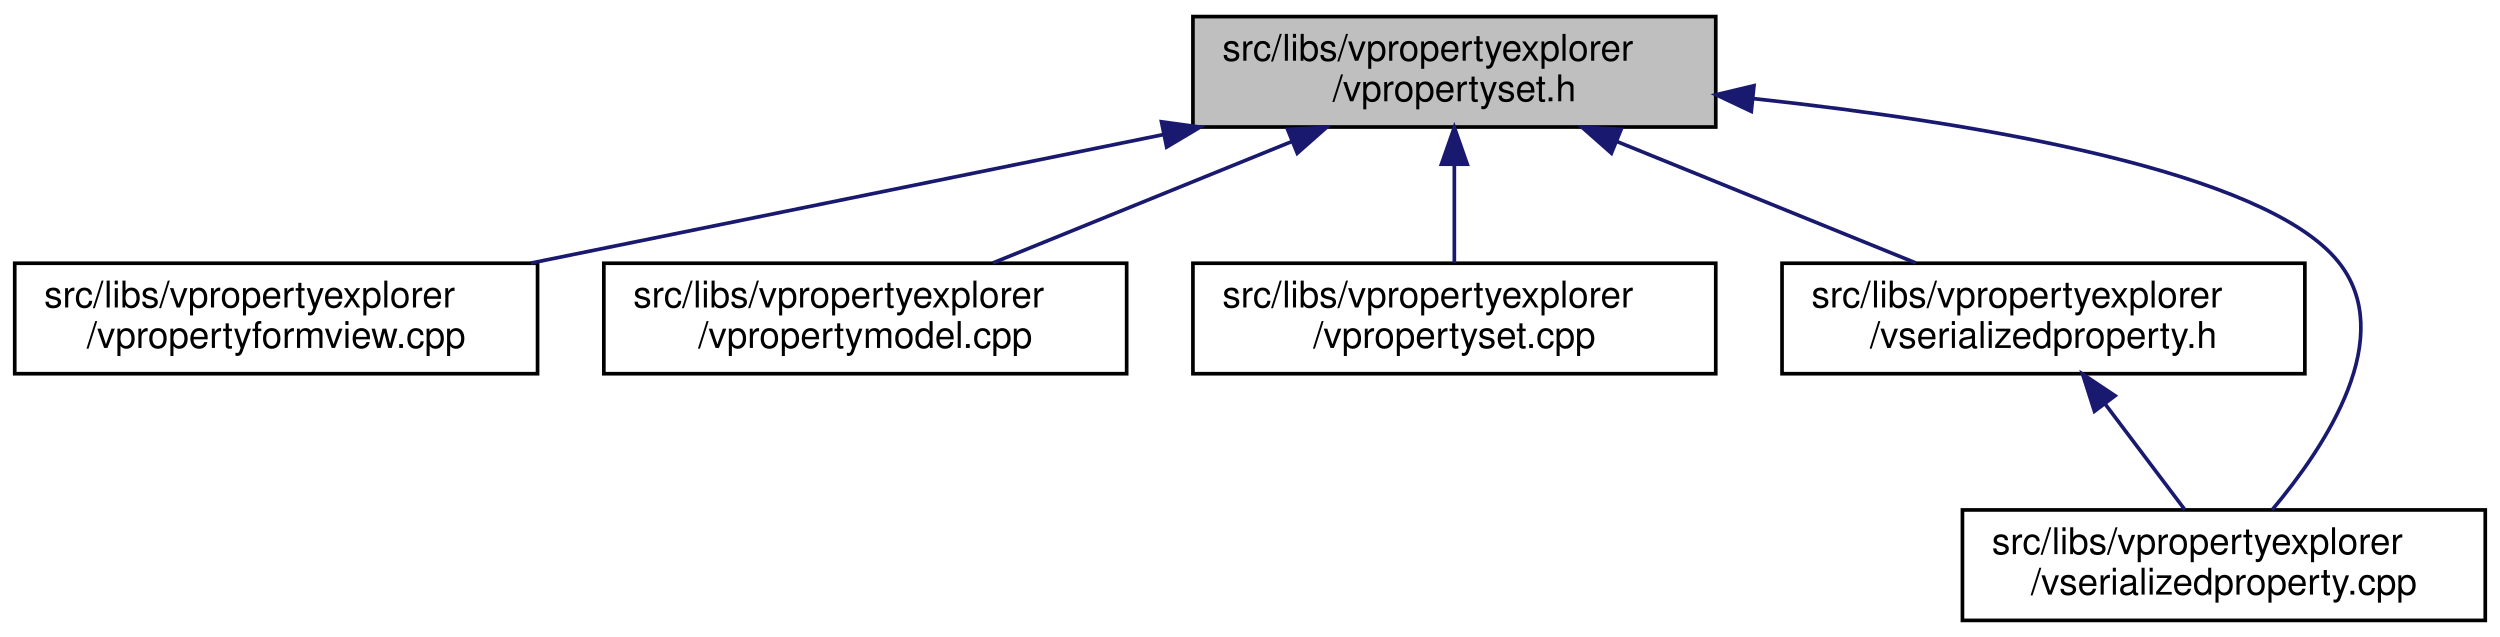
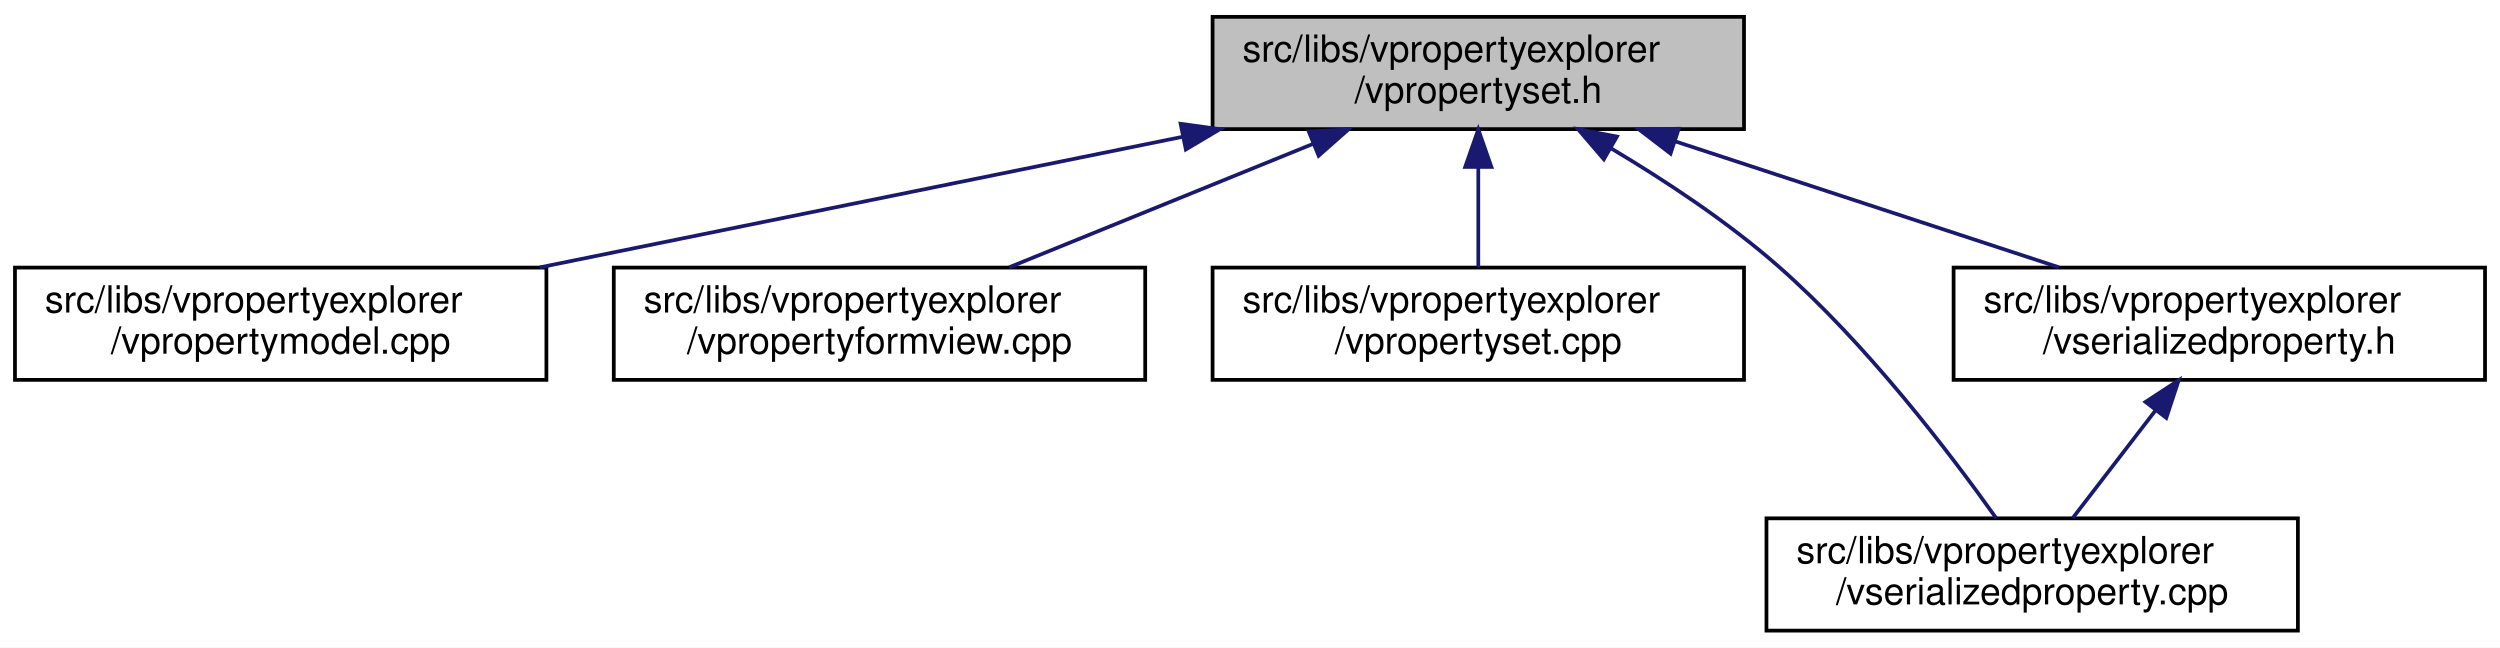
- <svg xmlns="http://www.w3.org/2000/svg" xmlns:xlink="http://www.w3.org/1999/xlink" width="679pt" height="173pt" viewBox="0.00 0.00 679.00 173.00">
+ <svg xmlns="http://www.w3.org/2000/svg" xmlns:xlink="http://www.w3.org/1999/xlink" width="668pt" height="173pt" viewBox="0.00 0.00 668.00 173.00">
  <g id="graph0" class="graph" transform="scale(1 1) rotate(0) translate(4 169)">
-     <polygon fill="white" stroke="transparent" points="-4,4 -4,-169 675,-169 675,4 -4,4" />
+     <polygon fill="white" stroke="transparent" points="-4,4 -4,-169 664,-169 664,4 -4,4" />
    <g id="node1" class="node">
      <g id="a_node1">
        <a xlink:title=" ">
          <polygon fill="#bfbfbf" stroke="black" points="320,-134.5 320,-164.5 462,-164.5 462,-134.5 320,-134.5" />
          <text text-anchor="start" x="328" y="-152.5" font-family="Helvetica,sans-Serif" font-size="10.00">src/libs/vpropertyexplorer</text>
          <text text-anchor="middle" x="391" y="-141.5" font-family="Helvetica,sans-Serif" font-size="10.00">/vpropertyset.h</text>
        </a>
      </g>
    </g>
    <g id="node2" class="node">
      <g id="a_node2">
-         <a xlink:href="../../dd/d2e/vpropertyformview_8cpp.html" target="_top" xlink:title=" ">
+         <a xlink:href="../../de/d84/vpropertymodel_8cpp.html" target="_top" xlink:title=" ">
          <polygon fill="white" stroke="black" points="0,-67.5 0,-97.5 142,-97.5 142,-67.5 0,-67.5" />
          <text text-anchor="start" x="8" y="-85.5" font-family="Helvetica,sans-Serif" font-size="10.00">src/libs/vpropertyexplorer</text>
-           <text text-anchor="middle" x="71" y="-74.5" font-family="Helvetica,sans-Serif" font-size="10.00">/vpropertyformview.cpp</text>
+           <text text-anchor="middle" x="71" y="-74.5" font-family="Helvetica,sans-Serif" font-size="10.00">/vpropertymodel.cpp</text>
        </a>
      </g>
    </g>
    <g id="edge1" class="edge">
      <path fill="none" stroke="midnightblue" d="M311.98,-132.45C259.3,-121.75 190.72,-107.82 140.19,-97.55" />
      <polygon fill="midnightblue" stroke="midnightblue" points="311.46,-135.92 321.96,-134.48 312.86,-129.06 311.46,-135.92" />
    </g>
    <g id="node3" class="node">
      <g id="a_node3">
-         <a xlink:href="../../de/d84/vpropertymodel_8cpp.html" target="_top" xlink:title=" ">
+         <a xlink:href="../../dd/d2e/vpropertyformview_8cpp.html" target="_top" xlink:title=" ">
          <polygon fill="white" stroke="black" points="160,-67.5 160,-97.5 302,-97.5 302,-67.5 160,-67.5" />
          <text text-anchor="start" x="168" y="-85.5" font-family="Helvetica,sans-Serif" font-size="10.00">src/libs/vpropertyexplorer</text>
-           <text text-anchor="middle" x="231" y="-74.5" font-family="Helvetica,sans-Serif" font-size="10.00">/vpropertymodel.cpp</text>
+           <text text-anchor="middle" x="231" y="-74.5" font-family="Helvetica,sans-Serif" font-size="10.00">/vpropertyformview.cpp</text>
        </a>
      </g>
    </g>
    <g id="edge2" class="edge">
      <path fill="none" stroke="midnightblue" d="M346.8,-130.54C321.2,-120.14 289.43,-107.24 265.65,-97.58" />
      <polygon fill="midnightblue" stroke="midnightblue" points="345.7,-133.87 356.28,-134.4 348.34,-127.39 345.7,-133.87" />
    </g>
    <g id="node4" class="node">
      <g id="a_node4">
        <a xlink:href="../../db/d94/vpropertyset_8cpp.html" target="_top" xlink:title=" ">
          <polygon fill="white" stroke="black" points="320,-67.5 320,-97.5 462,-97.5 462,-67.5 320,-67.5" />
          <text text-anchor="start" x="328" y="-85.5" font-family="Helvetica,sans-Serif" font-size="10.00">src/libs/vpropertyexplorer</text>
          <text text-anchor="middle" x="391" y="-74.5" font-family="Helvetica,sans-Serif" font-size="10.00">/vpropertyset.cpp</text>
        </a>
      </g>
    </g>
    <g id="edge3" class="edge">
      <path fill="none" stroke="midnightblue" d="M391,-124.11C391,-115.15 391,-105.32 391,-97.58" />
      <polygon fill="midnightblue" stroke="midnightblue" points="387.5,-124.4 391,-134.4 394.5,-124.4 387.5,-124.4" />
    </g>
    <g id="node5" class="node">
      <g id="a_node5">
-         <a xlink:href="../../dc/de3/vserializedproperty_8h.html" target="_top" xlink:title=" ">
-           <polygon fill="white" stroke="black" points="480,-67.5 480,-97.5 622,-97.5 622,-67.5 480,-67.5" />
-           <text text-anchor="start" x="488" y="-85.5" font-family="Helvetica,sans-Serif" font-size="10.00">src/libs/vpropertyexplorer</text>
-           <text text-anchor="middle" x="551" y="-74.5" font-family="Helvetica,sans-Serif" font-size="10.00">/vserializedproperty.h</text>
+         <a xlink:href="../../d3/db8/vserializedproperty_8cpp.html" target="_top" xlink:title=" ">
+           <polygon fill="white" stroke="black" points="468,-0.5 468,-30.5 610,-30.5 610,-0.5 468,-0.5" />
+           <text text-anchor="start" x="476" y="-18.5" font-family="Helvetica,sans-Serif" font-size="10.00">src/libs/vpropertyexplorer</text>
+           <text text-anchor="middle" x="539" y="-7.5" font-family="Helvetica,sans-Serif" font-size="10.00">/vserializedproperty.cpp</text>
        </a>
      </g>
    </g>
    <g id="edge4" class="edge">
-       <path fill="none" stroke="midnightblue" d="M435.2,-130.54C460.8,-120.14 492.57,-107.24 516.35,-97.58" />
-       <polygon fill="midnightblue" stroke="midnightblue" points="433.66,-127.39 425.72,-134.4 436.3,-133.87 433.66,-127.39" />
+       <path fill="none" stroke="midnightblue" d="M426.39,-129.41C440.93,-120.76 457.49,-109.83 471,-98 494.71,-77.24 517.08,-47.85 529.33,-30.62" />
+       <polygon fill="midnightblue" stroke="midnightblue" points="424.54,-126.44 417.65,-134.49 428.05,-132.5 424.54,-126.44" />
    </g>
    <g id="node6" class="node">
      <g id="a_node6">
-         <a xlink:href="../../d3/db8/vserializedproperty_8cpp.html" target="_top" xlink:title=" ">
-           <polygon fill="white" stroke="black" points="529,-0.5 529,-30.5 671,-30.5 671,-0.5 529,-0.5" />
-           <text text-anchor="start" x="537" y="-18.5" font-family="Helvetica,sans-Serif" font-size="10.00">src/libs/vpropertyexplorer</text>
-           <text text-anchor="middle" x="600" y="-7.5" font-family="Helvetica,sans-Serif" font-size="10.00">/vserializedproperty.cpp</text>
+         <a xlink:href="../../dc/de3/vserializedproperty_8h.html" target="_top" xlink:title=" ">
+           <polygon fill="white" stroke="black" points="518,-67.5 518,-97.5 660,-97.5 660,-67.5 518,-67.5" />
+           <text text-anchor="start" x="526" y="-85.5" font-family="Helvetica,sans-Serif" font-size="10.00">src/libs/vpropertyexplorer</text>
+           <text text-anchor="middle" x="589" y="-74.5" font-family="Helvetica,sans-Serif" font-size="10.00">/vserializedproperty.h</text>
        </a>
      </g>
    </g>
+     <g id="edge5" class="edge">
+       <path fill="none" stroke="midnightblue" d="M443.61,-131.23C475.64,-120.71 516.04,-107.45 546.12,-97.58" />
+       <polygon fill="midnightblue" stroke="midnightblue" points="442.37,-127.95 433.96,-134.4 444.56,-134.6 442.37,-127.95" />
+     </g>
    <g id="edge6" class="edge">
-       <path fill="none" stroke="midnightblue" d="M472.2,-142.22C533.78,-135.57 611.11,-122.51 631,-98 647.41,-77.78 627.77,-47.94 613.12,-30.54" />
-       <polygon fill="midnightblue" stroke="midnightblue" points="471.65,-138.75 462.07,-143.27 472.38,-145.72 471.65,-138.75" />
-     </g>
-     <g id="edge5" class="edge">
-       <path fill="none" stroke="midnightblue" d="M567.84,-59.16C574.99,-49.68 583.1,-38.92 589.39,-30.58" />
-       <polygon fill="midnightblue" stroke="midnightblue" points="564.86,-57.3 561.63,-67.4 570.45,-61.52 564.86,-57.3" />
+       <path fill="none" stroke="midnightblue" d="M572.04,-59.45C564.69,-49.9 556.31,-39 549.83,-30.58" />
+       <polygon fill="midnightblue" stroke="midnightblue" points="569.28,-61.6 578.15,-67.4 574.83,-57.34 569.28,-61.6" />
    </g>
  </g>
</svg>
